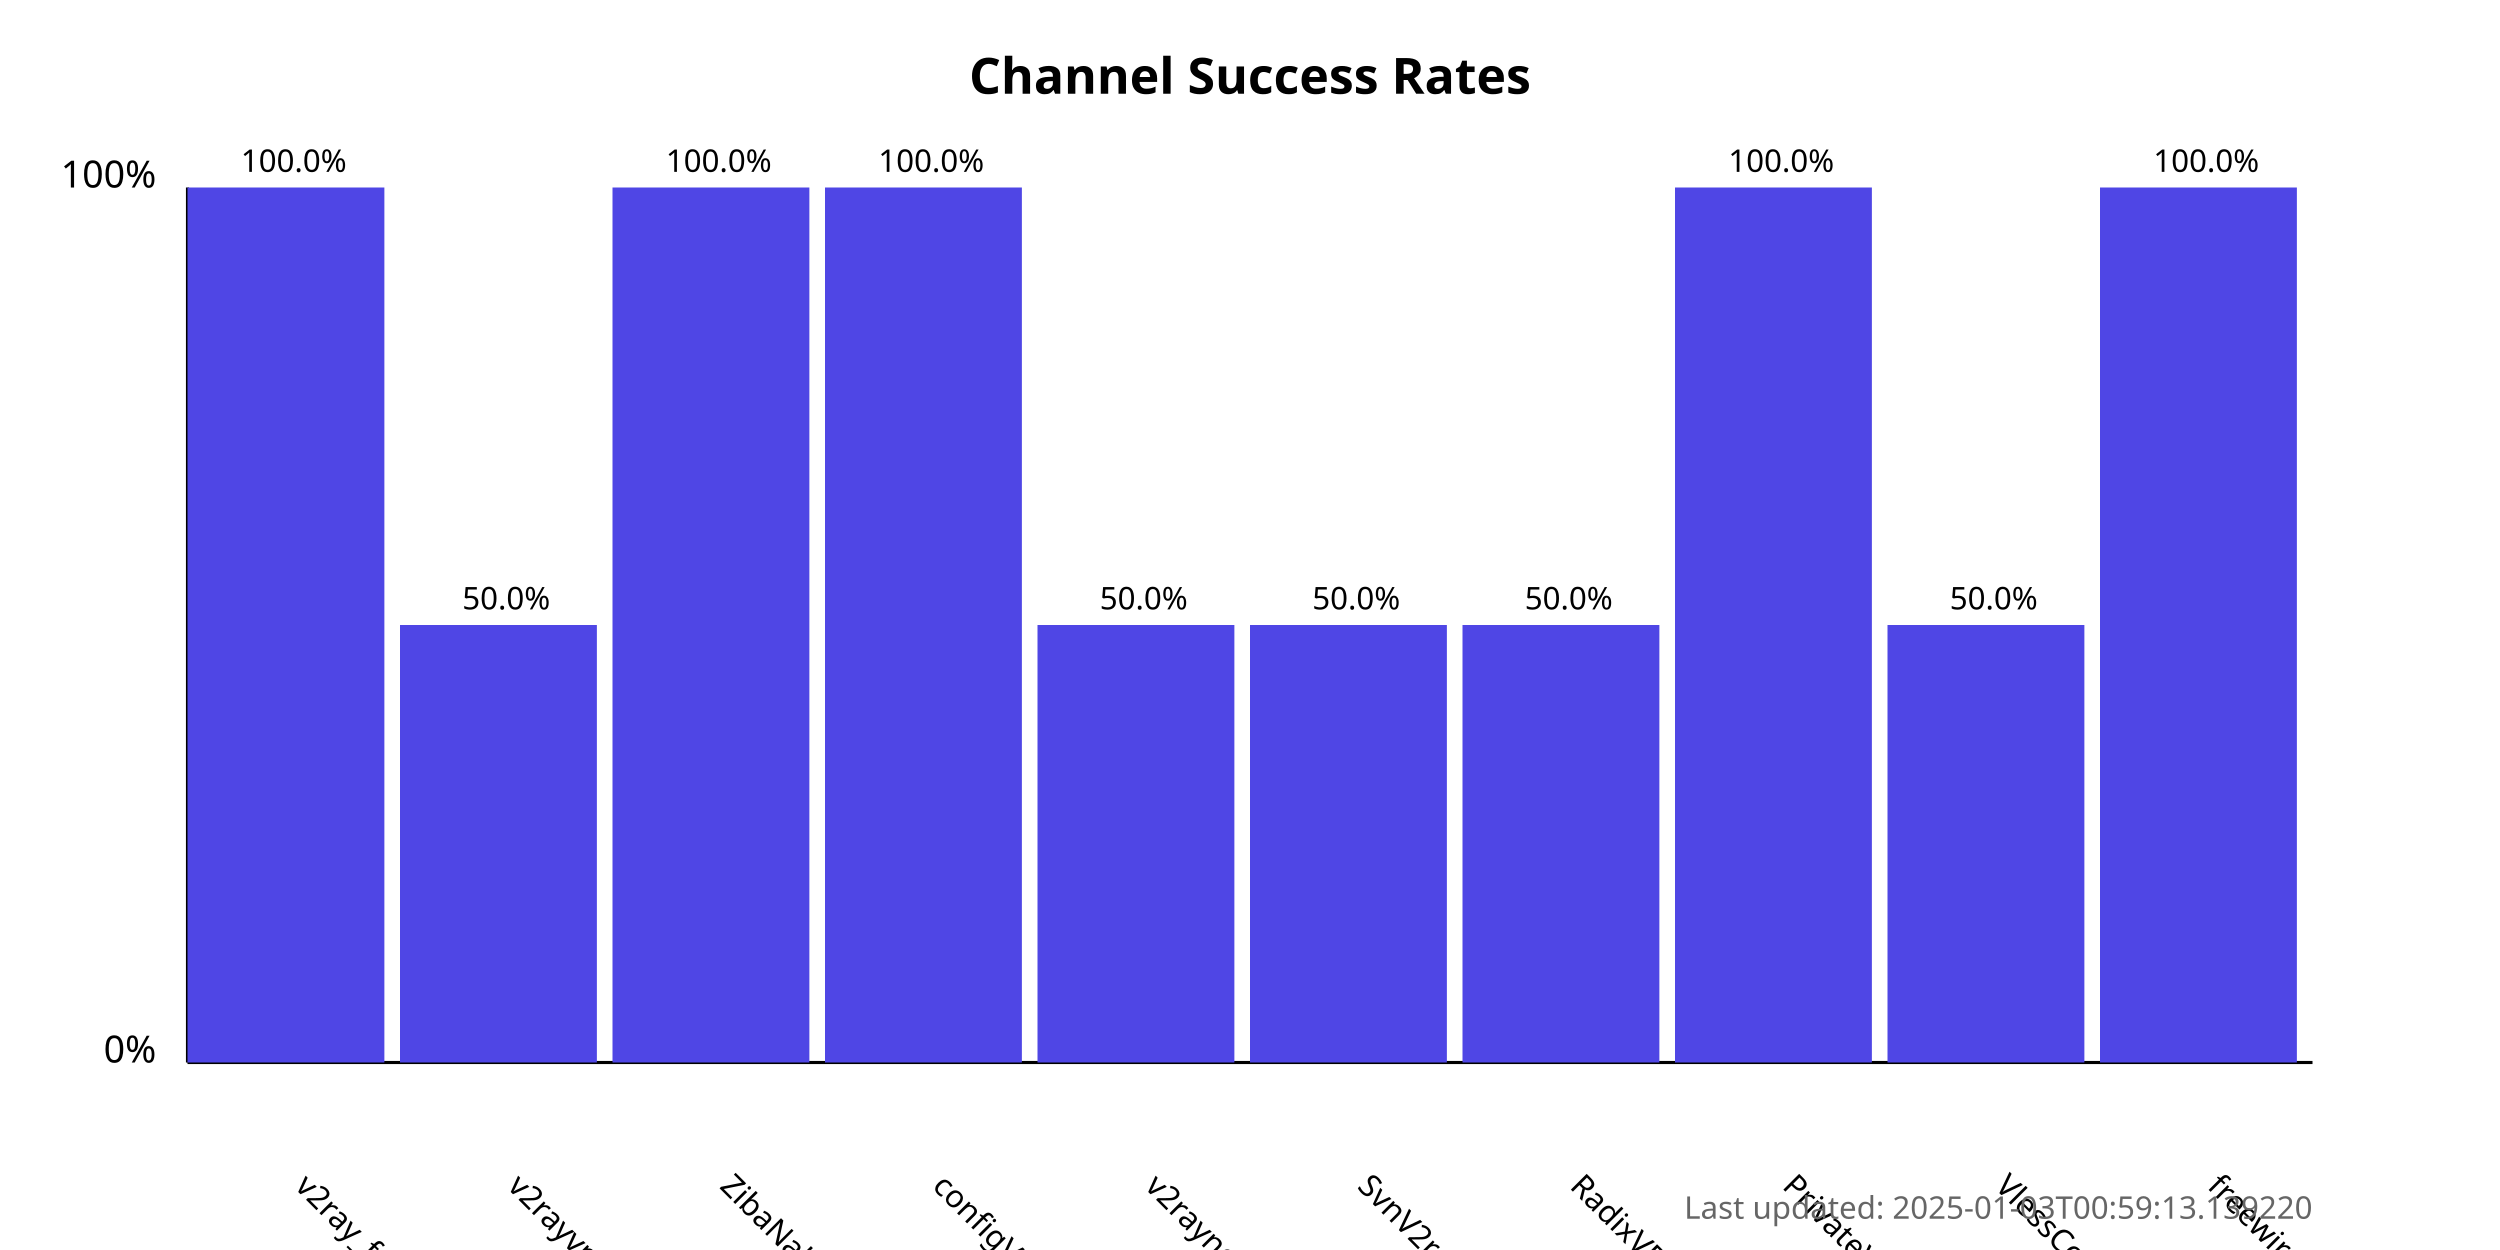
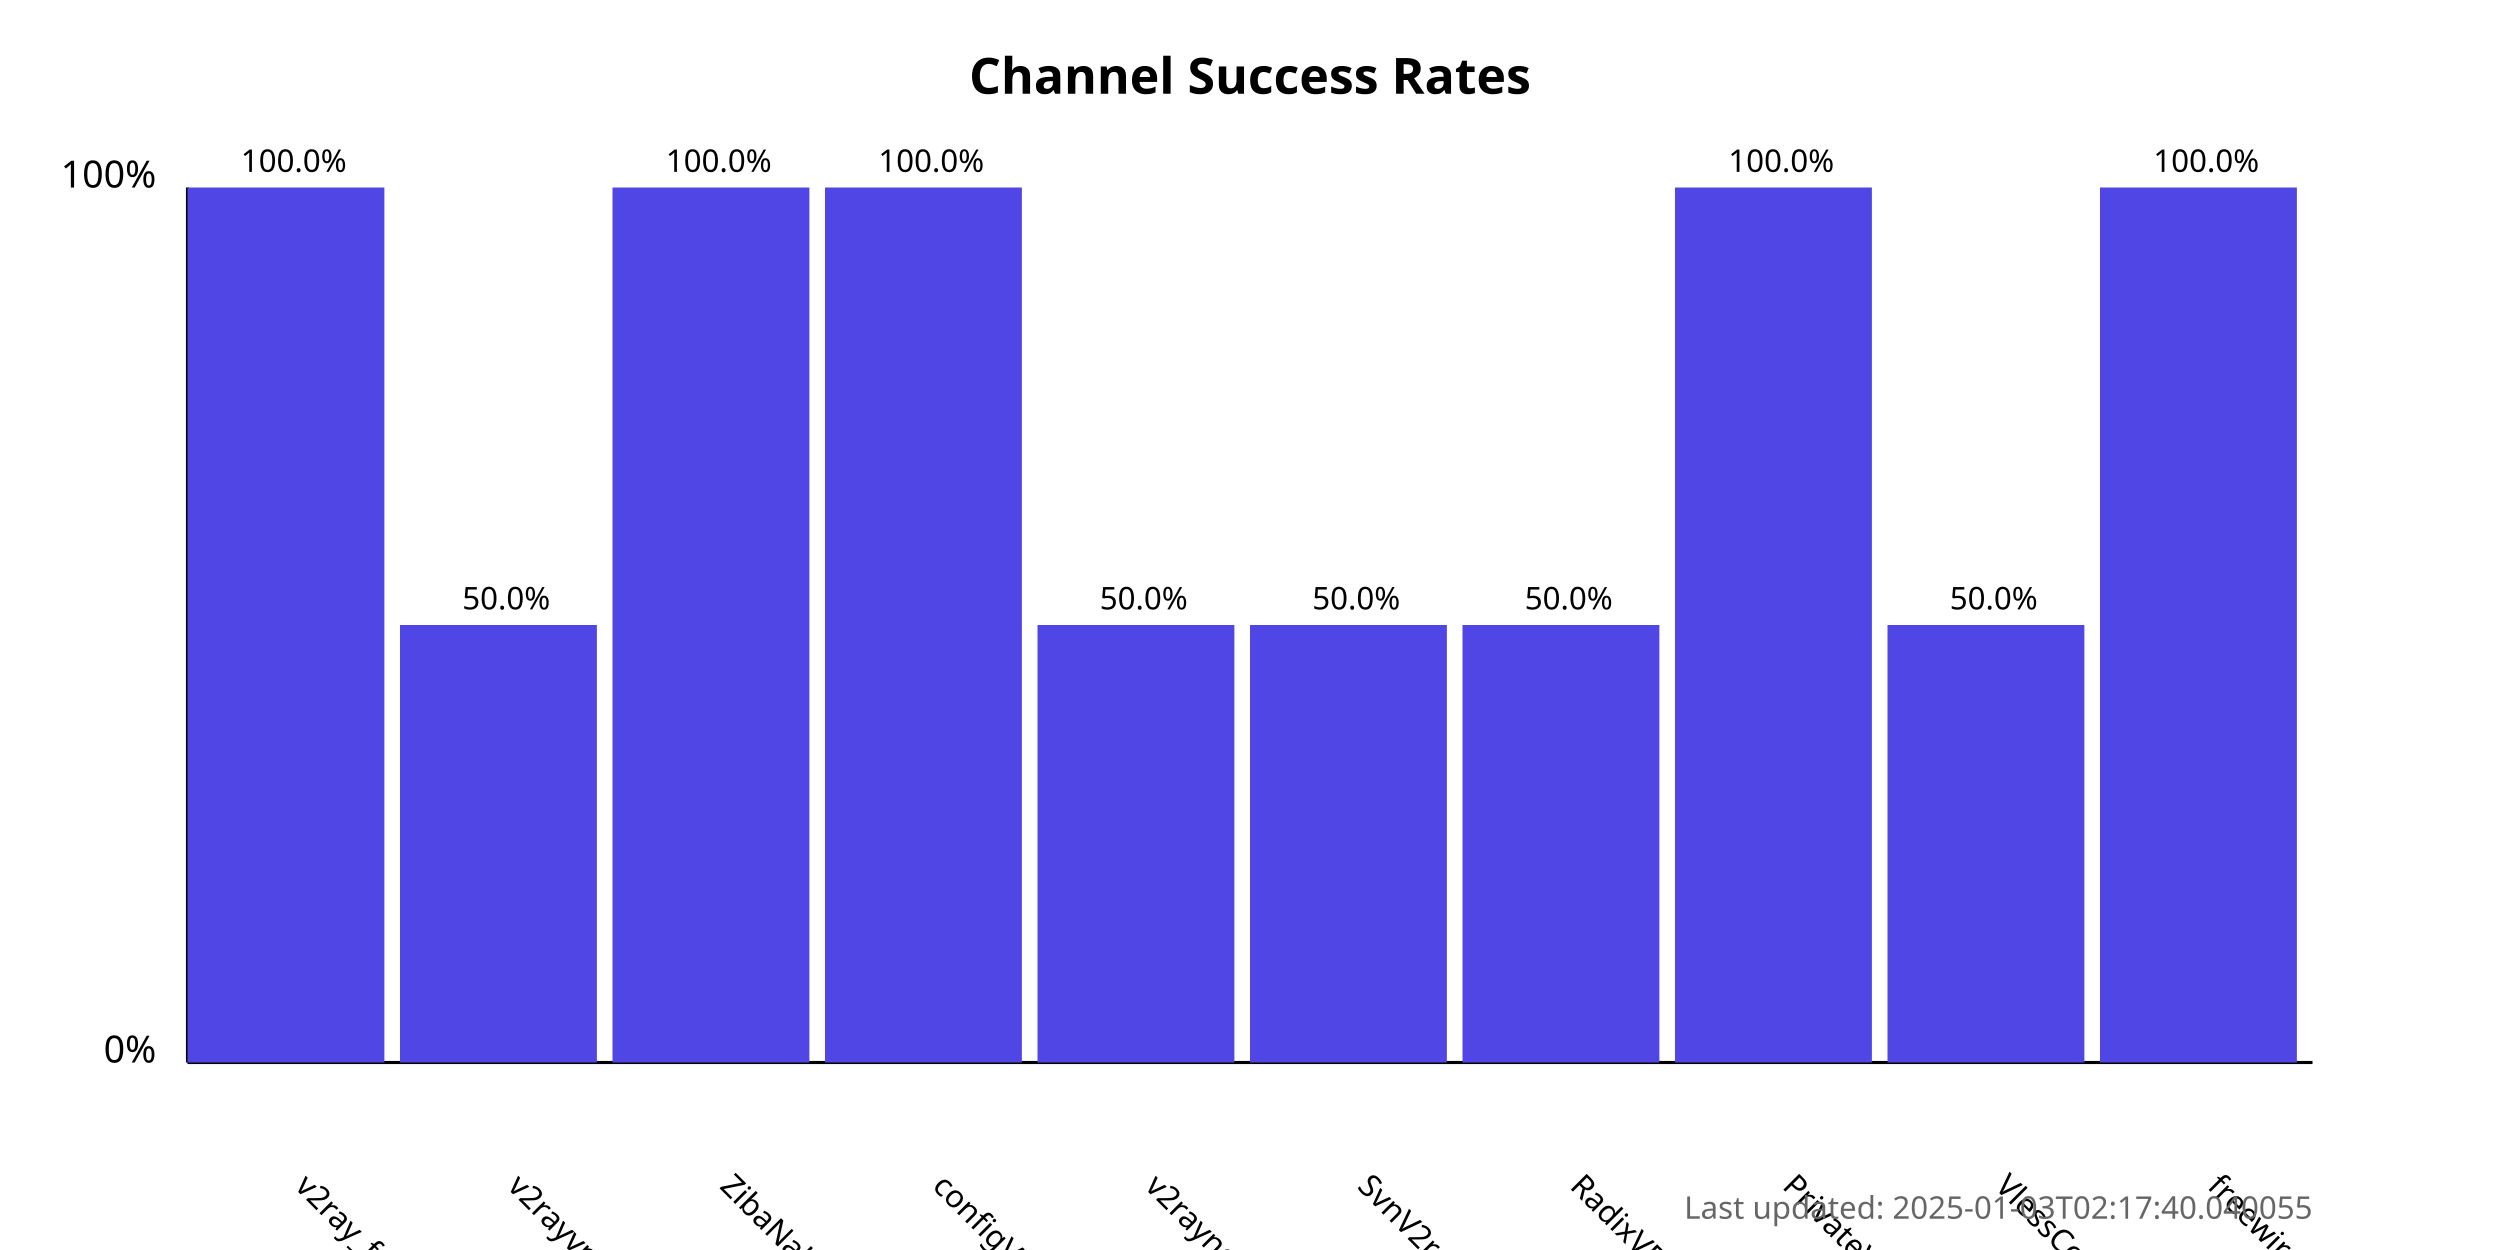
<svg xmlns="http://www.w3.org/2000/svg" width="800" height="400">
  <style>
            .chart-title { font: bold 16px sans-serif; }
            .axis-label { font: 12px sans-serif; }
            .tick-label { font: 10px sans-serif; }
            .bar { fill: #4f46e5; }
            .bar:hover { fill: #6366f1; }
            .timestamp { font: 10px sans-serif; fill: #666; }
        </style>
  <text x="400.0" y="30" text-anchor="middle" class="chart-title">
            Channel Success Rates
        </text>
  <line x1="60" y1="340" x2="60" y2="60" stroke="black" stroke-width="1" />
  <line x1="60" y1="340" x2="740" y2="340" stroke="black" stroke-width="1" />
  <text x="50" y="340" text-anchor="end" class="axis-label">0%</text>
  <text x="50" y="60" text-anchor="end" class="axis-label">100%</text>
  <g>
    <rect x="60" y="60.0" width="63.0" height="280.0" class="bar" />
    <text x="94.0" y="380" transform="rotate(45, 94.0, 380)" text-anchor="start" class="tick-label">
                v2ray_free_conf
            </text>
    <text x="94.0" y="55.0" text-anchor="middle" class="tick-label">
                100.0%
            </text>
  </g>
  <g>
    <rect x="128.0" y="200.0" width="63.0" height="140.0" class="bar" />
    <text x="162.0" y="380" transform="rotate(45, 162.0, 380)" text-anchor="start" class="tick-label">
                v2rayvpno
            </text>
    <text x="162.0" y="195.0" text-anchor="middle" class="tick-label">
                50.0%
            </text>
  </g>
  <g>
    <rect x="196.0" y="60.0" width="63.0" height="280.0" class="bar" />
    <text x="230.0" y="380" transform="rotate(45, 230.0, 380)" text-anchor="start" class="tick-label">
                ZibaNabz
            </text>
    <text x="230.0" y="55.0" text-anchor="middle" class="tick-label">
                100.0%
            </text>
  </g>
  <g>
    <rect x="264.0" y="60.0" width="63.0" height="280.0" class="bar" />
    <text x="298.0" y="380" transform="rotate(45, 298.0, 380)" text-anchor="start" class="tick-label">
                configV2rayForFree
            </text>
    <text x="298.0" y="55.0" text-anchor="middle" class="tick-label">
                100.0%
            </text>
  </g>
  <g>
    <rect x="332.0" y="200.0" width="63.0" height="140.0" class="bar" />
    <text x="366.0" y="380" transform="rotate(45, 366.0, 380)" text-anchor="start" class="tick-label">
                v2rayngvpn
            </text>
    <text x="366.0" y="195.0" text-anchor="middle" class="tick-label">
                50.0%
            </text>
  </g>
  <g>
    <rect x="400.0" y="200.0" width="63.0" height="140.0" class="bar" />
    <text x="434.0" y="380" transform="rotate(45, 434.0, 380)" text-anchor="start" class="tick-label">
                SvnV2ray
            </text>
    <text x="434.0" y="195.0" text-anchor="middle" class="tick-label">
                50.0%
            </text>
  </g>
  <g>
    <rect x="468.0" y="200.0" width="63.0" height="140.0" class="bar" />
    <text x="502.0" y="380" transform="rotate(45, 502.0, 380)" text-anchor="start" class="tick-label">
                RadixVPN
            </text>
    <text x="502.0" y="195.0" text-anchor="middle" class="tick-label">
                50.0%
            </text>
  </g>
  <g>
    <rect x="536.0" y="60.0" width="63.0" height="280.0" class="bar" />
    <text x="570.0" y="380" transform="rotate(45, 570.0, 380)" text-anchor="start" class="tick-label">
                PrivateVPNs
            </text>
    <text x="570.0" y="55.0" text-anchor="middle" class="tick-label">
                100.0%
            </text>
  </g>
  <g>
    <rect x="604.0" y="200.0" width="63.0" height="140.0" class="bar" />
    <text x="638.0" y="380" transform="rotate(45, 638.0, 380)" text-anchor="start" class="tick-label">
                VlessConfig
            </text>
    <text x="638.0" y="195.0" text-anchor="middle" class="tick-label">
                50.0%
            </text>
  </g>
  <g>
    <rect x="672.0" y="60.0" width="63.0" height="280.0" class="bar" />
    <text x="706.0" y="380" transform="rotate(45, 706.0, 380)" text-anchor="start" class="tick-label">
                freewireguard
            </text>
    <text x="706.0" y="55.0" text-anchor="middle" class="tick-label">
                100.0%
            </text>
  </g>
  <text x="740" y="390" text-anchor="end" class="timestamp">
-             Last updated: 2025-01-03T00:59:13.139220
+             Last updated: 2025-01-03T02:17:40.040055
        </text>
</svg>
